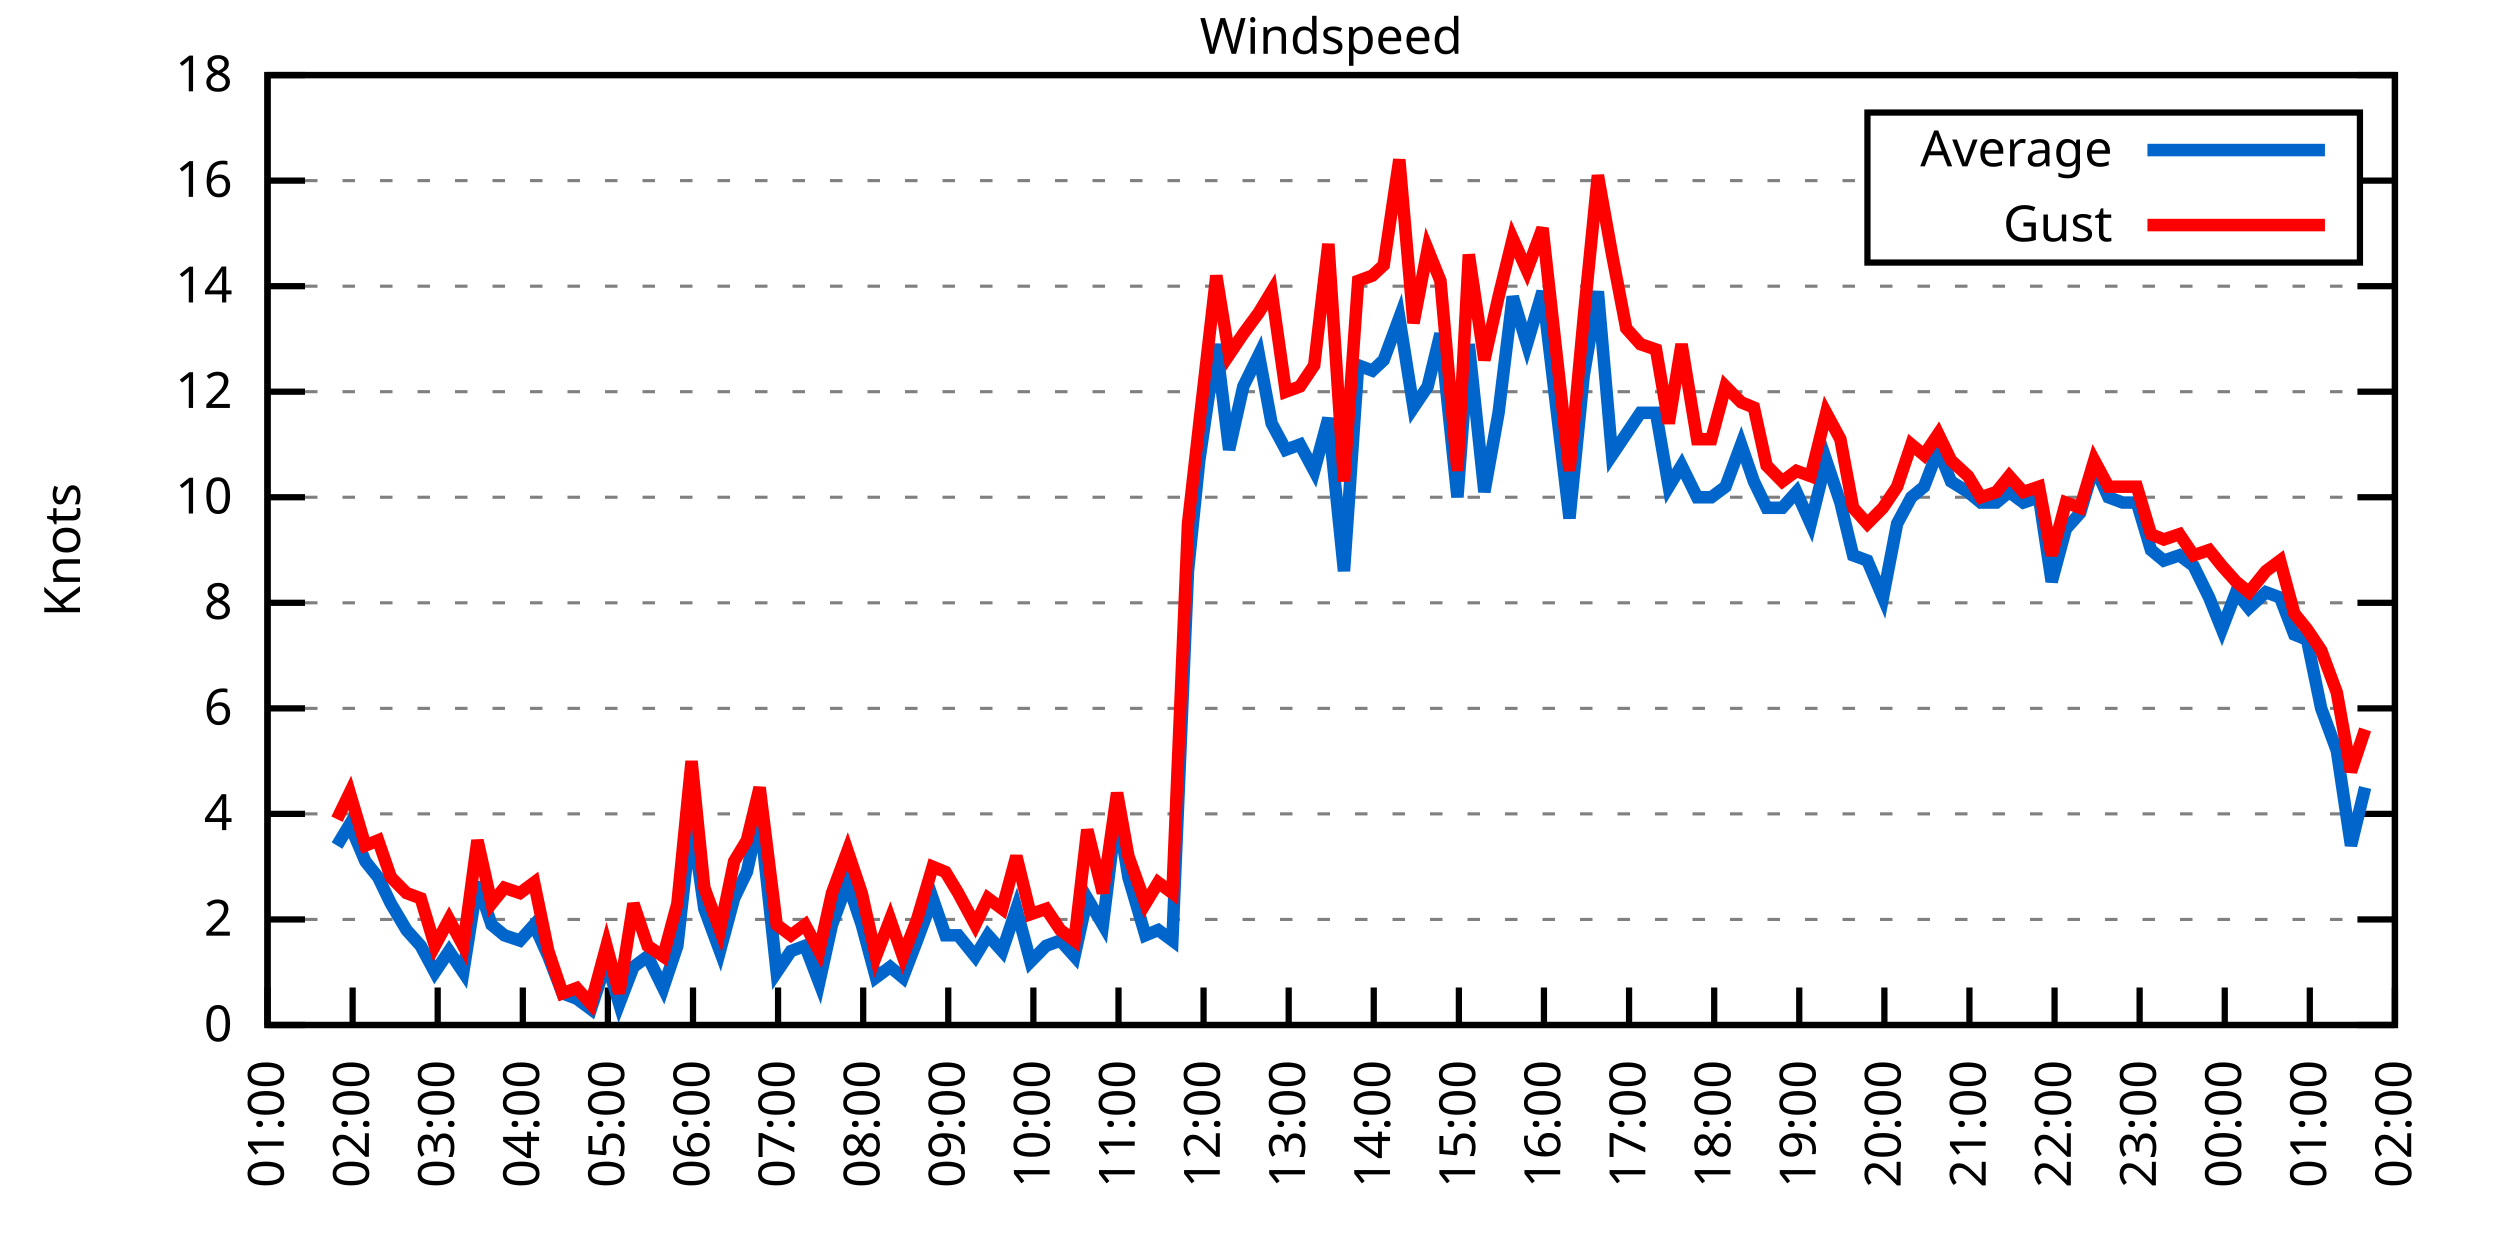
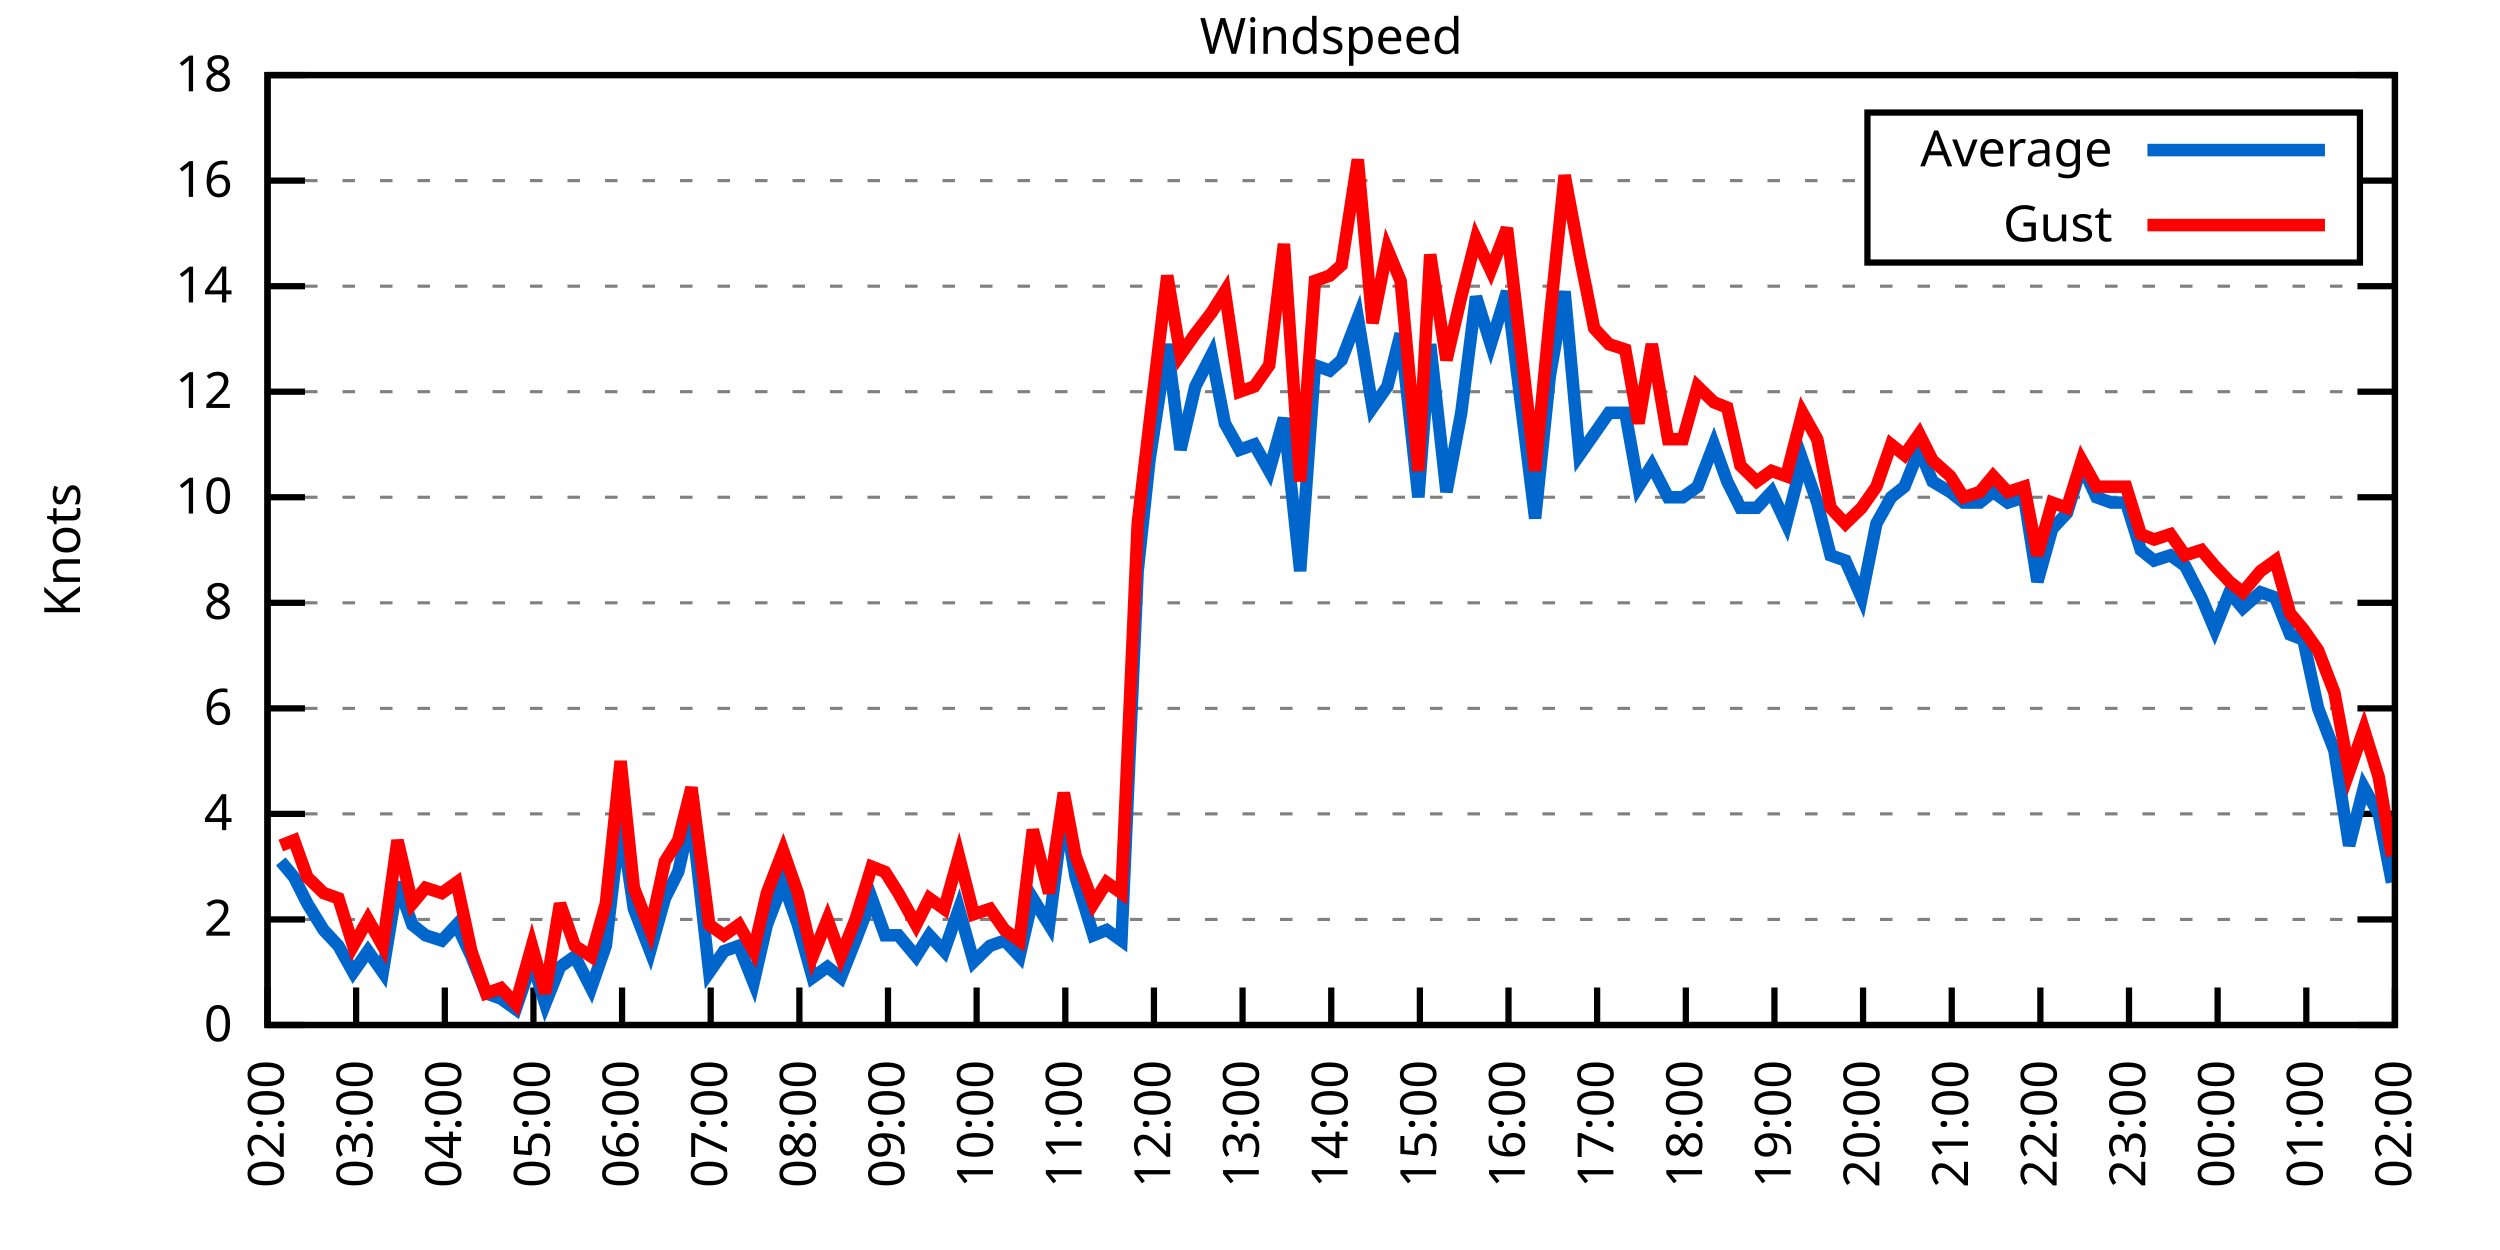
<svg xmlns="http://www.w3.org/2000/svg" xmlns:xlink="http://www.w3.org/1999/xlink" width="400" height="200" viewBox="0 0 400 200">
  <g id="gnuplot_canvas">
    <rect x="0" y="0" width="400" height="200" fill="none" />
    <defs>
      <circle id="gpDot" r="0.5" stroke-width="0.5" stroke="currentColor" />
      <path id="gpPt0" stroke-width="0.333" stroke="currentColor" d="M-1,0 h2 M0,-1 v2" />
      <path id="gpPt1" stroke-width="0.333" stroke="currentColor" d="M-1,-1 L1,1 M1,-1 L-1,1" />
      <path id="gpPt2" stroke-width="0.333" stroke="currentColor" d="M-1,0 L1,0 M0,-1 L0,1 M-1,-1 L1,1 M-1,1 L1,-1" />
      <rect id="gpPt3" stroke-width="0.333" stroke="currentColor" x="-1" y="-1" width="2" height="2" />
      <rect id="gpPt4" stroke-width="0.333" stroke="currentColor" fill="currentColor" x="-1" y="-1" width="2" height="2" />
      <circle id="gpPt5" stroke-width="0.333" stroke="currentColor" cx="0" cy="0" r="1" />
      <use xlink:href="#gpPt5" id="gpPt6" fill="currentColor" stroke="none" />
      <path id="gpPt7" stroke-width="0.333" stroke="currentColor" d="M0,-1.33 L-1.33,0.67 L1.33,0.67 z" />
      <use xlink:href="#gpPt7" id="gpPt8" fill="currentColor" stroke="none" />
      <use xlink:href="#gpPt7" id="gpPt9" stroke="currentColor" transform="rotate(180)" />
      <use xlink:href="#gpPt9" id="gpPt10" fill="currentColor" stroke="none" />
      <use xlink:href="#gpPt3" id="gpPt11" stroke="currentColor" transform="rotate(45)" />
      <use xlink:href="#gpPt11" id="gpPt12" fill="currentColor" stroke="none" />
      <path id="gpPt13" stroke-width="0.333" stroke="currentColor" d="M0,1.330 L1.265,0.411 L0.782,-1.067 L-0.782,-1.076 L-1.265,0.411 z" />
      <use xlink:href="#gpPt13" id="gpPt14" fill="currentColor" stroke="none" />
      <filter id="textbox" filterUnits="objectBoundingBox" x="0" y="0" height="1" width="1">
        <feFlood flood-color="white" flood-opacity="1" result="bgnd" />
        <feComposite in="SourceGraphic" in2="bgnd" operator="atop" />
      </filter>
      <filter id="greybox" filterUnits="objectBoundingBox" x="0" y="0" height="1" width="1">
        <feFlood flood-color="lightgrey" flood-opacity="1" result="grey" />
        <feComposite in="SourceGraphic" in2="grey" operator="atop" />
      </filter>
    </defs>
    <g fill="none" color="white" stroke="currentColor" stroke-width="1.00" stroke-linecap="butt" stroke-linejoin="miter">
</g>
    <g fill="none" color="black" stroke="currentColor" stroke-width="1.00" stroke-linecap="butt" stroke-linejoin="miter">
      <g stroke="none" shape-rendering="crispEdges">
        <polygon fill="rgb(255, 255, 255)" points="42.80,164.00 383.18,164.00 383.18,12.02 42.80,12.02 " />
      </g>
    </g>
    <g fill="none" color="black" stroke="currentColor" stroke-width="1.00" stroke-linecap="butt" stroke-linejoin="miter">
</g>
    <g fill="none" color="black" stroke="black" stroke-width="0.50" stroke-linecap="butt" stroke-linejoin="miter">
</g>
    <g fill="none" color="gray" stroke="currentColor" stroke-width="0.50" stroke-linecap="butt" stroke-linejoin="miter">
      <path stroke="gray" stroke-dasharray="2,4" class="gridline" d="M42.80,164.00 L383.19,164.00  " />
    </g>
    <g fill="none" color="gray" stroke="gray" stroke-width="1.00" stroke-linecap="butt" stroke-linejoin="miter">
</g>
    <g fill="none" color="black" stroke="currentColor" stroke-width="1.00" stroke-linecap="butt" stroke-linejoin="miter">
      <path stroke="black" d="M42.80,164.00 L48.80,164.00 M383.19,164.00 L377.19,164.00  " />
      <g transform="translate(37.20,166.60)" stroke="none" fill="black" font-family="Sans" font-size="8.00" text-anchor="end">
        <text>
          <tspan font-family="Sans"> 0</tspan>
        </text>
      </g>
    </g>
    <g fill="none" color="black" stroke="currentColor" stroke-width="1.00" stroke-linecap="butt" stroke-linejoin="miter">
</g>
    <g fill="none" color="black" stroke="black" stroke-width="0.50" stroke-linecap="butt" stroke-linejoin="miter">
</g>
    <g fill="none" color="gray" stroke="currentColor" stroke-width="0.50" stroke-linecap="butt" stroke-linejoin="miter">
      <path stroke="gray" stroke-dasharray="2,4" class="gridline" d="M42.80,147.11 L383.19,147.11  " />
    </g>
    <g fill="none" color="gray" stroke="gray" stroke-width="1.00" stroke-linecap="butt" stroke-linejoin="miter">
</g>
    <g fill="none" color="black" stroke="currentColor" stroke-width="1.00" stroke-linecap="butt" stroke-linejoin="miter">
      <path stroke="black" d="M42.80,147.11 L48.80,147.11 M383.19,147.11 L377.19,147.11  " />
      <g transform="translate(37.20,149.71)" stroke="none" fill="black" font-family="Sans" font-size="8.00" text-anchor="end">
        <text>
          <tspan font-family="Sans"> 2</tspan>
        </text>
      </g>
    </g>
    <g fill="none" color="black" stroke="currentColor" stroke-width="1.00" stroke-linecap="butt" stroke-linejoin="miter">
</g>
    <g fill="none" color="black" stroke="black" stroke-width="0.50" stroke-linecap="butt" stroke-linejoin="miter">
</g>
    <g fill="none" color="gray" stroke="currentColor" stroke-width="0.50" stroke-linecap="butt" stroke-linejoin="miter">
      <path stroke="gray" stroke-dasharray="2,4" class="gridline" d="M42.80,130.22 L383.19,130.22  " />
    </g>
    <g fill="none" color="gray" stroke="gray" stroke-width="1.00" stroke-linecap="butt" stroke-linejoin="miter">
</g>
    <g fill="none" color="black" stroke="currentColor" stroke-width="1.00" stroke-linecap="butt" stroke-linejoin="miter">
      <path stroke="black" d="M42.80,130.22 L48.80,130.22 M383.19,130.22 L377.19,130.22  " />
      <g transform="translate(37.20,132.82)" stroke="none" fill="black" font-family="Sans" font-size="8.00" text-anchor="end">
        <text>
          <tspan font-family="Sans"> 4</tspan>
        </text>
      </g>
    </g>
    <g fill="none" color="black" stroke="currentColor" stroke-width="1.00" stroke-linecap="butt" stroke-linejoin="miter">
</g>
    <g fill="none" color="black" stroke="black" stroke-width="0.50" stroke-linecap="butt" stroke-linejoin="miter">
</g>
    <g fill="none" color="gray" stroke="currentColor" stroke-width="0.50" stroke-linecap="butt" stroke-linejoin="miter">
      <path stroke="gray" stroke-dasharray="2,4" class="gridline" d="M42.80,113.34 L383.19,113.34  " />
    </g>
    <g fill="none" color="gray" stroke="gray" stroke-width="1.00" stroke-linecap="butt" stroke-linejoin="miter">
</g>
    <g fill="none" color="black" stroke="currentColor" stroke-width="1.00" stroke-linecap="butt" stroke-linejoin="miter">
      <path stroke="black" d="M42.80,113.34 L48.80,113.34 M383.19,113.34 L377.19,113.34  " />
      <g transform="translate(37.20,115.94)" stroke="none" fill="black" font-family="Sans" font-size="8.00" text-anchor="end">
        <text>
          <tspan font-family="Sans"> 6</tspan>
        </text>
      </g>
    </g>
    <g fill="none" color="black" stroke="currentColor" stroke-width="1.00" stroke-linecap="butt" stroke-linejoin="miter">
</g>
    <g fill="none" color="black" stroke="black" stroke-width="0.50" stroke-linecap="butt" stroke-linejoin="miter">
</g>
    <g fill="none" color="gray" stroke="currentColor" stroke-width="0.50" stroke-linecap="butt" stroke-linejoin="miter">
      <path stroke="gray" stroke-dasharray="2,4" class="gridline" d="M42.80,96.45 L383.19,96.45  " />
    </g>
    <g fill="none" color="gray" stroke="gray" stroke-width="1.00" stroke-linecap="butt" stroke-linejoin="miter">
</g>
    <g fill="none" color="black" stroke="currentColor" stroke-width="1.00" stroke-linecap="butt" stroke-linejoin="miter">
      <path stroke="black" d="M42.80,96.45 L48.80,96.45 M383.19,96.45 L377.19,96.45  " />
      <g transform="translate(37.20,99.05)" stroke="none" fill="black" font-family="Sans" font-size="8.00" text-anchor="end">
        <text>
          <tspan font-family="Sans"> 8</tspan>
        </text>
      </g>
    </g>
    <g fill="none" color="black" stroke="currentColor" stroke-width="1.00" stroke-linecap="butt" stroke-linejoin="miter">
</g>
    <g fill="none" color="black" stroke="black" stroke-width="0.50" stroke-linecap="butt" stroke-linejoin="miter">
</g>
    <g fill="none" color="gray" stroke="currentColor" stroke-width="0.50" stroke-linecap="butt" stroke-linejoin="miter">
      <path stroke="gray" stroke-dasharray="2,4" class="gridline" d="M42.80,79.56 L383.19,79.56  " />
    </g>
    <g fill="none" color="gray" stroke="gray" stroke-width="1.00" stroke-linecap="butt" stroke-linejoin="miter">
</g>
    <g fill="none" color="black" stroke="currentColor" stroke-width="1.00" stroke-linecap="butt" stroke-linejoin="miter">
      <path stroke="black" d="M42.80,79.56 L48.80,79.56 M383.19,79.56 L377.19,79.56  " />
      <g transform="translate(37.20,82.16)" stroke="none" fill="black" font-family="Sans" font-size="8.00" text-anchor="end">
        <text>
          <tspan font-family="Sans"> 10</tspan>
        </text>
      </g>
    </g>
    <g fill="none" color="black" stroke="currentColor" stroke-width="1.00" stroke-linecap="butt" stroke-linejoin="miter">
</g>
    <g fill="none" color="black" stroke="black" stroke-width="0.50" stroke-linecap="butt" stroke-linejoin="miter">
</g>
    <g fill="none" color="gray" stroke="currentColor" stroke-width="0.50" stroke-linecap="butt" stroke-linejoin="miter">
      <path stroke="gray" stroke-dasharray="2,4" class="gridline" d="M42.80,62.67 L383.19,62.67  " />
    </g>
    <g fill="none" color="gray" stroke="gray" stroke-width="1.00" stroke-linecap="butt" stroke-linejoin="miter">
</g>
    <g fill="none" color="black" stroke="currentColor" stroke-width="1.00" stroke-linecap="butt" stroke-linejoin="miter">
      <path stroke="black" d="M42.80,62.67 L48.80,62.67 M383.19,62.67 L377.19,62.67  " />
      <g transform="translate(37.20,65.27)" stroke="none" fill="black" font-family="Sans" font-size="8.00" text-anchor="end">
        <text>
          <tspan font-family="Sans"> 12</tspan>
        </text>
      </g>
    </g>
    <g fill="none" color="black" stroke="currentColor" stroke-width="1.00" stroke-linecap="butt" stroke-linejoin="miter">
</g>
    <g fill="none" color="black" stroke="black" stroke-width="0.50" stroke-linecap="butt" stroke-linejoin="miter">
</g>
    <g fill="none" color="gray" stroke="currentColor" stroke-width="0.50" stroke-linecap="butt" stroke-linejoin="miter">
      <path stroke="gray" stroke-dasharray="2,4" class="gridline" d="M42.80,45.79 L383.19,45.79  " />
    </g>
    <g fill="none" color="gray" stroke="gray" stroke-width="1.00" stroke-linecap="butt" stroke-linejoin="miter">
</g>
    <g fill="none" color="black" stroke="currentColor" stroke-width="1.00" stroke-linecap="butt" stroke-linejoin="miter">
      <path stroke="black" d="M42.80,45.79 L48.80,45.79 M383.19,45.79 L377.19,45.79  " />
      <g transform="translate(37.20,48.39)" stroke="none" fill="black" font-family="Sans" font-size="8.00" text-anchor="end">
        <text>
          <tspan font-family="Sans"> 14</tspan>
        </text>
      </g>
    </g>
    <g fill="none" color="black" stroke="currentColor" stroke-width="1.00" stroke-linecap="butt" stroke-linejoin="miter">
</g>
    <g fill="none" color="black" stroke="black" stroke-width="0.50" stroke-linecap="butt" stroke-linejoin="miter">
</g>
    <g fill="none" color="gray" stroke="currentColor" stroke-width="0.50" stroke-linecap="butt" stroke-linejoin="miter">
      <path stroke="gray" stroke-dasharray="2,4" class="gridline" d="M42.80,28.90 L298.79,28.90 M377.59,28.90 L383.19,28.90  " />
    </g>
    <g fill="none" color="gray" stroke="gray" stroke-width="1.00" stroke-linecap="butt" stroke-linejoin="miter">
</g>
    <g fill="none" color="black" stroke="currentColor" stroke-width="1.00" stroke-linecap="butt" stroke-linejoin="miter">
      <path stroke="black" d="M42.80,28.90 L48.80,28.90 M383.19,28.90 L377.19,28.90  " />
      <g transform="translate(37.20,31.50)" stroke="none" fill="black" font-family="Sans" font-size="8.00" text-anchor="end">
        <text>
          <tspan font-family="Sans"> 16</tspan>
        </text>
      </g>
    </g>
    <g fill="none" color="black" stroke="currentColor" stroke-width="1.00" stroke-linecap="butt" stroke-linejoin="miter">
</g>
    <g fill="none" color="black" stroke="black" stroke-width="0.50" stroke-linecap="butt" stroke-linejoin="miter">
</g>
    <g fill="none" color="gray" stroke="currentColor" stroke-width="0.50" stroke-linecap="butt" stroke-linejoin="miter">
      <path stroke="gray" stroke-dasharray="2,4" class="gridline" d="M42.80,12.01 L383.19,12.01  " />
    </g>
    <g fill="none" color="gray" stroke="gray" stroke-width="1.00" stroke-linecap="butt" stroke-linejoin="miter">
</g>
    <g fill="none" color="black" stroke="currentColor" stroke-width="1.00" stroke-linecap="butt" stroke-linejoin="miter">
      <path stroke="black" d="M42.80,12.01 L48.80,12.01 M383.19,12.01 L377.19,12.01  " />
      <g transform="translate(37.20,14.61)" stroke="none" fill="black" font-family="Sans" font-size="8.00" text-anchor="end">
        <text>
          <tspan font-family="Sans"> 18</tspan>
        </text>
      </g>
    </g>
    <g fill="none" color="black" stroke="currentColor" stroke-width="1.00" stroke-linecap="butt" stroke-linejoin="miter">
      <path stroke="black" d="M42.80,164.00 L42.80,158.00  " />
      <g transform="translate(45.40,169.60) rotate(270.00)" stroke="none" fill="black" font-family="Sans" font-size="8.00" text-anchor="end">
        <text>
-           <tspan font-family="Sans">01:00</tspan>
-         </text>
-       </g>
-     </g>
-     <g fill="none" color="black" stroke="currentColor" stroke-width="1.00" stroke-linecap="butt" stroke-linejoin="miter">
-       <path stroke="black" d="M56.42,164.00 L56.42,158.00  " />
-       <g transform="translate(59.02,169.60) rotate(270.00)" stroke="none" fill="black" font-family="Sans" font-size="8.00" text-anchor="end">
-         <text>
          <tspan font-family="Sans">02:00</tspan>
        </text>
      </g>
    </g>
    <g fill="none" color="black" stroke="currentColor" stroke-width="1.00" stroke-linecap="butt" stroke-linejoin="miter">
-       <path stroke="black" d="M70.03,164.00 L70.03,158.00  " />
-       <g transform="translate(72.63,169.60) rotate(270.00)" stroke="none" fill="black" font-family="Sans" font-size="8.00" text-anchor="end">
+       <path stroke="black" d="M56.98,164.00 L56.98,158.00  " />
+       <g transform="translate(59.58,169.60) rotate(270.00)" stroke="none" fill="black" font-family="Sans" font-size="8.00" text-anchor="end">
        <text>
          <tspan font-family="Sans">03:00</tspan>
        </text>
      </g>
    </g>
    <g fill="none" color="black" stroke="currentColor" stroke-width="1.00" stroke-linecap="butt" stroke-linejoin="miter">
-       <path stroke="black" d="M83.65,164.00 L83.65,158.00  " />
-       <g transform="translate(86.25,169.60) rotate(270.00)" stroke="none" fill="black" font-family="Sans" font-size="8.00" text-anchor="end">
+       <path stroke="black" d="M71.17,164.00 L71.17,158.00  " />
+       <g transform="translate(73.77,169.60) rotate(270.00)" stroke="none" fill="black" font-family="Sans" font-size="8.00" text-anchor="end">
        <text>
          <tspan font-family="Sans">04:00</tspan>
        </text>
      </g>
    </g>
    <g fill="none" color="black" stroke="currentColor" stroke-width="1.00" stroke-linecap="butt" stroke-linejoin="miter">
-       <path stroke="black" d="M97.26,164.00 L97.26,158.00  " />
-       <g transform="translate(99.86,169.60) rotate(270.00)" stroke="none" fill="black" font-family="Sans" font-size="8.00" text-anchor="end">
+       <path stroke="black" d="M85.35,164.00 L85.35,158.00  " />
+       <g transform="translate(87.95,169.60) rotate(270.00)" stroke="none" fill="black" font-family="Sans" font-size="8.00" text-anchor="end">
        <text>
          <tspan font-family="Sans">05:00</tspan>
        </text>
      </g>
    </g>
    <g fill="none" color="black" stroke="currentColor" stroke-width="1.00" stroke-linecap="butt" stroke-linejoin="miter">
-       <path stroke="black" d="M110.88,164.00 L110.88,158.00  " />
-       <g transform="translate(113.48,169.60) rotate(270.00)" stroke="none" fill="black" font-family="Sans" font-size="8.00" text-anchor="end">
+       <path stroke="black" d="M99.53,164.00 L99.53,158.00  " />
+       <g transform="translate(102.13,169.60) rotate(270.00)" stroke="none" fill="black" font-family="Sans" font-size="8.00" text-anchor="end">
        <text>
          <tspan font-family="Sans">06:00</tspan>
        </text>
      </g>
    </g>
    <g fill="none" color="black" stroke="currentColor" stroke-width="1.00" stroke-linecap="butt" stroke-linejoin="miter">
-       <path stroke="black" d="M124.49,164.00 L124.49,158.00  " />
-       <g transform="translate(127.09,169.60) rotate(270.00)" stroke="none" fill="black" font-family="Sans" font-size="8.00" text-anchor="end">
+       <path stroke="black" d="M113.71,164.00 L113.71,158.00  " />
+       <g transform="translate(116.31,169.60) rotate(270.00)" stroke="none" fill="black" font-family="Sans" font-size="8.00" text-anchor="end">
        <text>
          <tspan font-family="Sans">07:00</tspan>
        </text>
      </g>
    </g>
    <g fill="none" color="black" stroke="currentColor" stroke-width="1.00" stroke-linecap="butt" stroke-linejoin="miter">
-       <path stroke="black" d="M138.11,164.00 L138.11,158.00  " />
-       <g transform="translate(140.71,169.60) rotate(270.00)" stroke="none" fill="black" font-family="Sans" font-size="8.00" text-anchor="end">
+       <path stroke="black" d="M127.90,164.00 L127.90,158.00  " />
+       <g transform="translate(130.50,169.60) rotate(270.00)" stroke="none" fill="black" font-family="Sans" font-size="8.00" text-anchor="end">
        <text>
          <tspan font-family="Sans">08:00</tspan>
        </text>
      </g>
    </g>
    <g fill="none" color="black" stroke="currentColor" stroke-width="1.00" stroke-linecap="butt" stroke-linejoin="miter">
-       <path stroke="black" d="M151.72,164.00 L151.72,158.00  " />
-       <g transform="translate(154.32,169.60) rotate(270.00)" stroke="none" fill="black" font-family="Sans" font-size="8.00" text-anchor="end">
+       <path stroke="black" d="M142.08,164.00 L142.08,158.00  " />
+       <g transform="translate(144.68,169.60) rotate(270.00)" stroke="none" fill="black" font-family="Sans" font-size="8.00" text-anchor="end">
        <text>
          <tspan font-family="Sans">09:00</tspan>
        </text>
      </g>
    </g>
    <g fill="none" color="black" stroke="currentColor" stroke-width="1.00" stroke-linecap="butt" stroke-linejoin="miter">
-       <path stroke="black" d="M165.34,164.00 L165.34,158.00  " />
-       <g transform="translate(167.94,169.60) rotate(270.00)" stroke="none" fill="black" font-family="Sans" font-size="8.00" text-anchor="end">
+       <path stroke="black" d="M156.26,164.00 L156.26,158.00  " />
+       <g transform="translate(158.86,169.60) rotate(270.00)" stroke="none" fill="black" font-family="Sans" font-size="8.00" text-anchor="end">
        <text>
          <tspan font-family="Sans">10:00</tspan>
        </text>
      </g>
    </g>
    <g fill="none" color="black" stroke="currentColor" stroke-width="1.00" stroke-linecap="butt" stroke-linejoin="miter">
-       <path stroke="black" d="M178.96,164.00 L178.96,158.00  " />
-       <g transform="translate(181.56,169.60) rotate(270.00)" stroke="none" fill="black" font-family="Sans" font-size="8.00" text-anchor="end">
+       <path stroke="black" d="M170.45,164.00 L170.45,158.00  " />
+       <g transform="translate(173.05,169.60) rotate(270.00)" stroke="none" fill="black" font-family="Sans" font-size="8.00" text-anchor="end">
        <text>
          <tspan font-family="Sans">11:00</tspan>
        </text>
      </g>
    </g>
    <g fill="none" color="black" stroke="currentColor" stroke-width="1.00" stroke-linecap="butt" stroke-linejoin="miter">
-       <path stroke="black" d="M192.57,164.00 L192.57,158.00  " />
-       <g transform="translate(195.17,169.60) rotate(270.00)" stroke="none" fill="black" font-family="Sans" font-size="8.00" text-anchor="end">
+       <path stroke="black" d="M184.63,164.00 L184.63,158.00  " />
+       <g transform="translate(187.23,169.60) rotate(270.00)" stroke="none" fill="black" font-family="Sans" font-size="8.00" text-anchor="end">
        <text>
          <tspan font-family="Sans">12:00</tspan>
        </text>
      </g>
    </g>
    <g fill="none" color="black" stroke="currentColor" stroke-width="1.00" stroke-linecap="butt" stroke-linejoin="miter">
-       <path stroke="black" d="M206.19,164.00 L206.19,158.00  " />
-       <g transform="translate(208.79,169.60) rotate(270.00)" stroke="none" fill="black" font-family="Sans" font-size="8.00" text-anchor="end">
+       <path stroke="black" d="M198.81,164.00 L198.81,158.00  " />
+       <g transform="translate(201.41,169.60) rotate(270.00)" stroke="none" fill="black" font-family="Sans" font-size="8.00" text-anchor="end">
        <text>
          <tspan font-family="Sans">13:00</tspan>
        </text>
      </g>
    </g>
    <g fill="none" color="black" stroke="currentColor" stroke-width="1.00" stroke-linecap="butt" stroke-linejoin="miter">
-       <path stroke="black" d="M219.80,164.00 L219.80,158.00  " />
-       <g transform="translate(222.40,169.60) rotate(270.00)" stroke="none" fill="black" font-family="Sans" font-size="8.00" text-anchor="end">
+       <path stroke="black" d="M213.00,164.00 L213.00,158.00  " />
+       <g transform="translate(215.60,169.60) rotate(270.00)" stroke="none" fill="black" font-family="Sans" font-size="8.00" text-anchor="end">
        <text>
          <tspan font-family="Sans">14:00</tspan>
        </text>
      </g>
    </g>
    <g fill="none" color="black" stroke="currentColor" stroke-width="1.00" stroke-linecap="butt" stroke-linejoin="miter">
-       <path stroke="black" d="M233.42,164.00 L233.42,158.00  " />
-       <g transform="translate(236.02,169.60) rotate(270.00)" stroke="none" fill="black" font-family="Sans" font-size="8.00" text-anchor="end">
+       <path stroke="black" d="M227.18,164.00 L227.18,158.00  " />
+       <g transform="translate(229.78,169.60) rotate(270.00)" stroke="none" fill="black" font-family="Sans" font-size="8.00" text-anchor="end">
        <text>
          <tspan font-family="Sans">15:00</tspan>
        </text>
      </g>
    </g>
    <g fill="none" color="black" stroke="currentColor" stroke-width="1.00" stroke-linecap="butt" stroke-linejoin="miter">
-       <path stroke="black" d="M247.03,164.00 L247.03,158.00  " />
-       <g transform="translate(249.63,169.60) rotate(270.00)" stroke="none" fill="black" font-family="Sans" font-size="8.00" text-anchor="end">
+       <path stroke="black" d="M241.36,164.00 L241.36,158.00  " />
+       <g transform="translate(243.96,169.60) rotate(270.00)" stroke="none" fill="black" font-family="Sans" font-size="8.00" text-anchor="end">
        <text>
          <tspan font-family="Sans">16:00</tspan>
        </text>
      </g>
    </g>
    <g fill="none" color="black" stroke="currentColor" stroke-width="1.00" stroke-linecap="butt" stroke-linejoin="miter">
-       <path stroke="black" d="M260.65,164.00 L260.65,158.00  " />
-       <g transform="translate(263.25,169.60) rotate(270.00)" stroke="none" fill="black" font-family="Sans" font-size="8.00" text-anchor="end">
+       <path stroke="black" d="M255.54,164.00 L255.54,158.00  " />
+       <g transform="translate(258.14,169.60) rotate(270.00)" stroke="none" fill="black" font-family="Sans" font-size="8.00" text-anchor="end">
        <text>
          <tspan font-family="Sans">17:00</tspan>
        </text>
      </g>
    </g>
    <g fill="none" color="black" stroke="currentColor" stroke-width="1.00" stroke-linecap="butt" stroke-linejoin="miter">
-       <path stroke="black" d="M274.27,164.00 L274.27,158.00  " />
-       <g transform="translate(276.87,169.60) rotate(270.00)" stroke="none" fill="black" font-family="Sans" font-size="8.00" text-anchor="end">
+       <path stroke="black" d="M269.73,164.00 L269.73,158.00  " />
+       <g transform="translate(272.33,169.60) rotate(270.00)" stroke="none" fill="black" font-family="Sans" font-size="8.00" text-anchor="end">
        <text>
          <tspan font-family="Sans">18:00</tspan>
        </text>
      </g>
    </g>
    <g fill="none" color="black" stroke="currentColor" stroke-width="1.00" stroke-linecap="butt" stroke-linejoin="miter">
-       <path stroke="black" d="M287.88,164.00 L287.88,158.00  " />
-       <g transform="translate(290.48,169.60) rotate(270.00)" stroke="none" fill="black" font-family="Sans" font-size="8.00" text-anchor="end">
+       <path stroke="black" d="M283.91,164.00 L283.91,158.00  " />
+       <g transform="translate(286.51,169.60) rotate(270.00)" stroke="none" fill="black" font-family="Sans" font-size="8.00" text-anchor="end">
        <text>
          <tspan font-family="Sans">19:00</tspan>
        </text>
      </g>
    </g>
    <g fill="none" color="black" stroke="currentColor" stroke-width="1.00" stroke-linecap="butt" stroke-linejoin="miter">
-       <path stroke="black" d="M301.50,164.00 L301.50,158.00  " />
-       <g transform="translate(304.10,169.60) rotate(270.00)" stroke="none" fill="black" font-family="Sans" font-size="8.00" text-anchor="end">
+       <path stroke="black" d="M298.09,164.00 L298.09,158.00  " />
+       <g transform="translate(300.69,169.60) rotate(270.00)" stroke="none" fill="black" font-family="Sans" font-size="8.00" text-anchor="end">
        <text>
          <tspan font-family="Sans">20:00</tspan>
        </text>
      </g>
    </g>
    <g fill="none" color="black" stroke="currentColor" stroke-width="1.00" stroke-linecap="butt" stroke-linejoin="miter">
-       <path stroke="black" d="M315.11,164.00 L315.11,158.00  " />
-       <g transform="translate(317.71,169.60) rotate(270.00)" stroke="none" fill="black" font-family="Sans" font-size="8.00" text-anchor="end">
+       <path stroke="black" d="M312.28,164.00 L312.28,158.00  " />
+       <g transform="translate(314.88,169.60) rotate(270.00)" stroke="none" fill="black" font-family="Sans" font-size="8.00" text-anchor="end">
        <text>
          <tspan font-family="Sans">21:00</tspan>
        </text>
      </g>
    </g>
    <g fill="none" color="black" stroke="currentColor" stroke-width="1.00" stroke-linecap="butt" stroke-linejoin="miter">
-       <path stroke="black" d="M328.73,164.00 L328.73,158.00  " />
-       <g transform="translate(331.33,169.60) rotate(270.00)" stroke="none" fill="black" font-family="Sans" font-size="8.00" text-anchor="end">
+       <path stroke="black" d="M326.46,164.00 L326.46,158.00  " />
+       <g transform="translate(329.06,169.60) rotate(270.00)" stroke="none" fill="black" font-family="Sans" font-size="8.00" text-anchor="end">
        <text>
          <tspan font-family="Sans">22:00</tspan>
        </text>
      </g>
    </g>
    <g fill="none" color="black" stroke="currentColor" stroke-width="1.00" stroke-linecap="butt" stroke-linejoin="miter">
-       <path stroke="black" d="M342.34,164.00 L342.34,158.00  " />
-       <g transform="translate(344.94,169.60) rotate(270.00)" stroke="none" fill="black" font-family="Sans" font-size="8.00" text-anchor="end">
+       <path stroke="black" d="M340.64,164.00 L340.64,158.00  " />
+       <g transform="translate(343.24,169.60) rotate(270.00)" stroke="none" fill="black" font-family="Sans" font-size="8.00" text-anchor="end">
        <text>
          <tspan font-family="Sans">23:00</tspan>
        </text>
      </g>
    </g>
    <g fill="none" color="black" stroke="currentColor" stroke-width="1.00" stroke-linecap="butt" stroke-linejoin="miter">
-       <path stroke="black" d="M355.96,164.00 L355.96,158.00  " />
-       <g transform="translate(358.56,169.60) rotate(270.00)" stroke="none" fill="black" font-family="Sans" font-size="8.00" text-anchor="end">
+       <path stroke="black" d="M354.82,164.00 L354.82,158.00  " />
+       <g transform="translate(357.42,169.60) rotate(270.00)" stroke="none" fill="black" font-family="Sans" font-size="8.00" text-anchor="end">
        <text>
          <tspan font-family="Sans">00:00</tspan>
        </text>
      </g>
    </g>
    <g fill="none" color="black" stroke="currentColor" stroke-width="1.00" stroke-linecap="butt" stroke-linejoin="miter">
-       <path stroke="black" d="M369.57,164.00 L369.57,158.00  " />
-       <g transform="translate(372.17,169.60) rotate(270.00)" stroke="none" fill="black" font-family="Sans" font-size="8.00" text-anchor="end">
+       <path stroke="black" d="M369.01,164.00 L369.01,158.00  " />
+       <g transform="translate(371.61,169.60) rotate(270.00)" stroke="none" fill="black" font-family="Sans" font-size="8.00" text-anchor="end">
        <text>
          <tspan font-family="Sans">01:00</tspan>
        </text>
      </g>
    </g>
    <g fill="none" color="black" stroke="currentColor" stroke-width="1.00" stroke-linecap="butt" stroke-linejoin="miter">
      <path stroke="black" d="M383.19,164.00 L383.19,158.00  " />
      <g transform="translate(385.79,169.60) rotate(270.00)" stroke="none" fill="black" font-family="Sans" font-size="8.00" text-anchor="end">
        <text>
          <tspan font-family="Sans">02:00</tspan>
        </text>
      </g>
    </g>
    <g fill="none" color="black" stroke="currentColor" stroke-width="1.00" stroke-linecap="butt" stroke-linejoin="miter">
</g>
    <g fill="none" color="black" stroke="currentColor" stroke-width="1.00" stroke-linecap="butt" stroke-linejoin="miter">
      <path stroke="black" d="M42.80,12.01 L42.80,164.00 L383.19,164.00 L383.19,12.01 L42.80,12.01 Z  " />
    </g>
    <g fill="none" color="black" stroke="currentColor" stroke-width="1.00" stroke-linecap="butt" stroke-linejoin="miter">
</g>
    <g fill="none" color="black" stroke="currentColor" stroke-width="1.00" stroke-linecap="butt" stroke-linejoin="miter">
      <path stroke="black" d="M298.79,42.01 L298.79,18.01 L377.59,18.01 L377.59,42.01 L298.79,42.01 Z  " />
    </g>
    <g id="Windspeed_plot_1">
      <g fill="none" color="white" stroke="black" stroke-width="2.00" stroke-linecap="butt" stroke-linejoin="miter">
</g>
      <g fill="none" color="black" stroke="currentColor" stroke-width="2.00" stroke-linecap="butt" stroke-linejoin="miter">
        <g transform="translate(337.99,26.61)" stroke="none" fill="black" font-family="Sans" font-size="8.00" text-anchor="end">
          <text>
            <tspan font-family="Sans">Average</tspan>
          </text>
        </g>
      </g>
      <g fill="none" color="black" stroke="currentColor" stroke-width="2.00" stroke-linecap="butt" stroke-linejoin="miter">
-         <path stroke="rgb(  0, 102, 204)" d="M343.59,24.01 L371.99,24.01 M53.92,135.29 L55.96,131.91 L58.46,137.82 L60.50,140.36 L62.54,144.58 L65.04,148.80   L67.31,151.33 L69.58,155.56 L71.85,152.18 L74.12,155.56 L76.39,141.20 L78.65,147.96 L80.70,149.65 L83.19,150.49   L85.46,147.96 L87.73,153.02 L90.00,158.93 L92.27,159.78 L94.54,161.47 L97.04,153.87 L99.08,160.62 L101.35,154.71   L103.62,153.02 L106.11,158.09 L108.38,151.33 L110.65,131.07 L112.69,145.42 L115.19,152.18 L117.46,143.73 L119.50,139.51   L121.54,130.22 L124.27,155.56 L126.54,152.18 L128.81,151.33 L131.07,157.24 L133.12,147.96 L135.61,141.20 L137.88,147.96   L140.15,156.40 L142.42,154.71 L144.46,156.40 L146.73,150.49 L149.23,143.73 L151.27,149.65 L153.31,149.65 L156.04,153.02   L158.08,149.65 L160.35,152.18 L162.62,145.42 L164.89,153.87 L167.38,151.33 L169.65,150.49 L171.92,153.02 L173.96,143.73   L176.46,147.96 L178.73,129.38 L180.54,140.36 L183.27,149.65 L185.31,148.80 L187.58,150.49 L190.08,91.38 L191.89,73.65   L194.61,55.07 L196.66,71.96 L198.93,61.83 L201.42,56.76 L203.46,67.74 L205.73,71.96 L208.00,71.12 L210.27,75.34   L212.54,66.90 L215.04,91.38 L217.31,58.45 L219.58,59.30 L221.39,57.61 L223.89,50.85 L226.16,65.21 L228.43,61.83   L230.47,53.39 L233.19,79.56 L235.01,55.07 L237.50,78.72 L239.77,66.05 L242.04,47.47 L244.31,55.07 L246.81,46.63   L251.12,82.94 L253.39,60.14 L255.66,46.63 L257.93,72.81 L260.20,69.43 L262.47,66.05 L264.96,66.05 L267.00,77.87   L269.05,74.49 L271.54,79.56 L273.81,79.56 L276.08,77.87 L278.58,71.12 L280.62,77.03 L282.66,81.25 L285.16,81.25   L287.43,78.72 L289.70,83.78 L292.19,73.65 L294.46,80.41 L296.50,88.85 L298.77,89.69 L301.27,95.60 L303.54,83.78   L305.81,79.56 L307.85,77.87 L310.12,71.96 L312.16,77.03 L314.89,78.72 L316.93,80.41 L319.42,80.41 L321.47,78.72   L323.74,80.41 L326.23,79.56 L328.27,93.07 L330.54,84.63 L332.81,82.09 L335.08,74.49 L337.35,79.56 L339.62,80.41   L341.89,80.41 L344.16,88.00 L346.20,89.69 L348.70,88.85 L350.97,90.54 L353.46,95.60 L355.50,100.67 L357.77,94.76   L359.82,97.29 L362.54,94.76 L364.81,95.60 L367.08,101.52 L369.12,102.36 L371.39,113.34 L373.89,120.09 L376.16,135.29   L378.42,126.00  " />
+         <path stroke="rgb(  0, 102, 204)" d="M343.59,24.01 L371.99,24.01 M44.93,137.82 L47.05,140.36 L49.18,144.58 L51.78,148.80 L54.15,151.33 L56.51,155.56   L58.87,152.18 L61.24,155.56 L63.60,141.20 L65.97,147.96 L68.09,149.65 L70.69,150.49 L73.06,147.96 L75.42,153.02   L77.78,158.93 L80.15,159.78 L82.51,161.47 L85.11,153.87 L87.24,160.62 L89.60,154.71 L91.97,153.02 L94.57,158.09   L96.93,151.33 L99.30,131.07 L101.42,145.42 L104.02,152.18 L106.39,143.73 L108.51,139.51 L110.64,130.22 L113.48,155.56   L115.84,152.18 L118.21,151.33 L120.57,157.24 L122.70,147.96 L125.30,141.20 L127.66,147.96 L130.02,156.40 L132.39,154.71   L134.52,156.40 L136.88,150.49 L139.48,143.73 L141.61,149.65 L143.74,149.65 L146.57,153.02 L148.70,149.65 L151.06,152.18   L153.43,145.42 L155.79,153.87 L158.39,151.33 L160.75,150.49 L163.12,153.02 L165.25,143.73 L167.85,147.96 L170.21,129.38   L172.10,140.36 L174.94,149.65 L177.06,148.80 L179.43,150.49 L182.03,91.38 L183.92,73.65 L186.76,55.07 L188.88,71.96   L191.25,61.83 L193.85,56.76 L195.98,67.74 L198.34,71.96 L200.70,71.12 L203.07,75.34 L205.43,66.90 L208.03,91.38   L210.39,58.45 L212.76,59.30 L214.65,57.61 L217.25,50.85 L219.61,65.21 L221.98,61.83 L224.10,53.39 L226.94,79.56   L228.83,55.07 L231.43,78.72 L233.80,66.05 L236.16,47.47 L238.52,55.07 L241.12,46.63 L245.62,82.94 L247.98,60.14   L250.34,46.63 L252.71,72.81 L255.07,69.43 L257.43,66.05 L260.04,66.05 L262.16,77.87 L264.29,74.49 L266.89,79.56   L269.25,79.56 L271.62,77.87 L274.22,71.12 L276.35,77.03 L278.47,81.25 L281.07,81.25 L283.44,78.72 L285.80,83.78   L288.40,73.65 L290.76,80.41 L292.89,88.85 L295.26,89.69 L297.86,95.60 L300.22,83.78 L302.58,79.56 L304.71,77.87   L307.08,71.96 L309.20,77.03 L312.04,78.72 L314.17,80.41 L316.77,80.41 L318.89,78.72 L321.26,80.41 L323.86,79.56   L325.99,93.07 L328.35,84.63 L330.71,82.09 L333.08,74.49 L335.44,79.56 L337.80,80.41 L340.17,80.41 L342.53,88.00   L344.66,89.69 L347.26,88.85 L349.62,90.54 L352.22,95.60 L354.35,100.67 L356.72,94.76 L358.84,97.29 L361.68,94.76   L364.04,95.60 L366.41,101.52 L368.53,102.36 L370.90,113.34 L373.50,120.09 L375.86,135.29 L378.23,126.00 L380.59,130.22   L382.72,141.20  " />
      </g>
    </g>
    <g id="Windspeed_plot_2">
      <g fill="none" color="black" stroke="currentColor" stroke-width="2.00" stroke-linecap="butt" stroke-linejoin="miter">
        <g transform="translate(337.99,38.61)" stroke="none" fill="black" font-family="Sans" font-size="8.00" text-anchor="end">
          <text>
            <tspan font-family="Sans">Gust</tspan>
          </text>
        </g>
      </g>
      <g fill="none" color="black" stroke="currentColor" stroke-width="2.00" stroke-linecap="butt" stroke-linejoin="miter">
-         <path stroke="rgb(255,   0,   0)" d="M343.59,36.01 L371.99,36.01 M53.92,131.07 L55.96,126.85 L58.46,135.29 L60.50,134.45 L62.54,140.36 L65.04,142.89   L67.31,143.73 L69.58,151.33 L71.85,147.11 L74.12,151.33 L76.39,134.45 L78.65,144.58 L80.70,142.05 L83.19,142.89   L85.46,141.20 L87.73,152.18 L90.00,158.93 L92.27,158.09 L94.54,160.62 L97.04,151.33 L99.08,158.93 L101.35,144.58   L103.62,151.33 L106.11,153.02 L108.38,144.58 L110.65,121.78 L112.69,142.05 L115.19,148.80 L117.46,137.82 L119.50,134.45   L121.54,126.00 L124.27,147.96 L126.54,149.65 L128.81,147.96 L131.07,152.18 L133.12,142.89 L135.61,136.14 L137.88,142.89   L140.15,153.02 L142.42,147.11 L144.46,153.02 L146.73,147.11 L149.23,138.67 L151.27,139.51 L153.31,142.89 L156.04,147.96   L158.08,143.73 L160.35,145.42 L162.62,136.98 L164.89,146.27 L167.38,145.42 L169.65,148.80 L171.92,150.49 L173.96,132.76   L176.46,142.89 L178.73,126.85 L180.54,136.98 L183.27,144.58 L185.31,141.20 L187.58,142.89 L190.08,83.78 L191.89,67.74   L194.61,44.10 L196.66,56.76 L198.93,53.39 L201.42,50.01 L203.46,46.63 L205.73,62.67 L208.00,61.83 L210.27,58.45   L212.54,39.03 L215.04,77.03 L217.31,44.94 L219.58,44.10 L221.39,42.41 L223.89,25.52 L226.16,51.70 L228.43,39.87   L230.47,44.94 L233.19,75.34 L235.01,40.72 L237.50,57.61 L239.77,47.47 L242.04,38.19 L244.31,43.25 L246.81,36.50   L251.12,75.34 L253.39,50.85 L255.66,28.05 L257.93,40.72 L260.20,52.54 L262.47,55.07 L264.96,55.92 L267.00,67.74   L269.05,55.07 L271.54,70.27 L273.81,70.27 L276.08,61.83 L278.58,64.36 L280.62,65.21 L282.66,74.49 L285.16,77.03   L287.43,75.34 L289.70,76.18 L292.19,66.05 L294.46,70.27 L296.50,81.25 L298.77,83.78 L301.27,81.25 L303.54,77.87   L305.81,71.12 L307.85,72.81 L310.12,69.43 L312.16,73.65 L314.89,76.18 L316.93,79.56 L319.42,78.72 L321.47,76.18   L323.74,78.72 L326.23,77.87 L328.27,88.85 L330.54,80.41 L332.81,81.25 L335.08,73.65 L337.35,77.87 L339.62,77.87   L341.89,77.87 L344.16,85.47 L346.20,86.32 L348.70,85.47 L350.97,88.85 L353.46,88.00 L355.50,90.54 L357.77,93.07   L359.82,94.76 L362.54,91.38 L364.81,89.69 L367.08,98.14 L369.12,100.67 L371.39,104.05 L373.89,110.80 L376.16,123.47   L378.42,116.71  " />
+         <path stroke="rgb(255,   0,   0)" d="M343.59,36.01 L371.99,36.01 M44.93,135.29 L47.05,134.45 L49.18,140.36 L51.78,142.89 L54.15,143.73 L56.51,151.33   L58.87,147.11 L61.24,151.33 L63.60,134.45 L65.97,144.58 L68.09,142.05 L70.69,142.89 L73.06,141.20 L75.42,152.18   L77.78,158.93 L80.15,158.09 L82.51,160.62 L85.11,151.33 L87.24,158.93 L89.60,144.58 L91.97,151.33 L94.57,153.02   L96.93,144.58 L99.30,121.78 L101.42,142.05 L104.02,148.80 L106.39,137.82 L108.51,134.45 L110.64,126.00 L113.48,147.96   L115.84,149.65 L118.21,147.96 L120.57,152.18 L122.70,142.89 L125.30,136.14 L127.66,142.89 L130.02,153.02 L132.39,147.11   L134.52,153.02 L136.88,147.11 L139.48,138.67 L141.61,139.51 L143.74,142.89 L146.57,147.96 L148.70,143.73 L151.06,145.42   L153.43,136.98 L155.79,146.27 L158.39,145.42 L160.75,148.80 L163.12,150.49 L165.25,132.76 L167.85,142.89 L170.21,126.85   L172.10,136.98 L174.94,144.58 L177.06,141.20 L179.43,142.89 L182.03,83.78 L183.92,67.74 L186.76,44.10 L188.88,56.76   L191.25,53.39 L193.85,50.01 L195.98,46.63 L198.34,62.67 L200.70,61.83 L203.07,58.45 L205.43,39.03 L208.03,77.03   L210.39,44.94 L212.76,44.10 L214.65,42.41 L217.25,25.52 L219.61,51.70 L221.98,39.87 L224.10,44.94 L226.94,75.34   L228.83,40.72 L231.43,57.61 L233.80,47.47 L236.16,38.19 L238.52,43.25 L241.12,36.50 L245.62,75.34 L247.98,50.85   L250.34,28.05 L252.71,40.72 L255.07,52.54 L257.43,55.07 L260.04,55.92 L262.16,67.74 L264.29,55.07 L266.89,70.27   L269.25,70.27 L271.62,61.83 L274.22,64.36 L276.35,65.21 L278.47,74.49 L281.07,77.03 L283.44,75.34 L285.80,76.18   L288.40,66.05 L290.76,70.27 L292.89,81.25 L295.26,83.78 L297.86,81.25 L300.22,77.87 L302.58,71.12 L304.71,72.81   L307.08,69.43 L309.20,73.65 L312.04,76.18 L314.17,79.56 L316.77,78.72 L318.89,76.18 L321.26,78.72 L323.86,77.87   L325.99,88.85 L328.35,80.41 L330.71,81.25 L333.08,73.65 L335.44,77.87 L337.80,77.87 L340.17,77.87 L342.53,85.47   L344.66,86.32 L347.26,85.47 L349.62,88.85 L352.22,88.00 L354.35,90.54 L356.72,93.07 L358.84,94.76 L361.68,91.38   L364.04,89.69 L366.41,98.14 L368.53,100.67 L370.90,104.05 L373.50,110.80 L375.86,123.47 L378.23,116.71 L380.59,124.31   L382.72,136.98  " />
      </g>
    </g>
    <g fill="none" color="black" stroke="currentColor" stroke-width="2.00" stroke-linecap="butt" stroke-linejoin="miter">
</g>
    <g fill="none" color="black" stroke="black" stroke-width="1.00" stroke-linecap="butt" stroke-linejoin="miter">
</g>
    <g fill="none" color="black" stroke="currentColor" stroke-width="1.00" stroke-linecap="butt" stroke-linejoin="miter">
      <path stroke="black" d="M42.80,12.01 L42.80,164.00 L383.19,164.00 L383.19,12.01 L42.80,12.01 Z  " />
      <g transform="translate(12.80,88.01) rotate(270.00)" stroke="none" fill="black" font-family="Sans" font-size="8.00" text-anchor="middle">
        <text>
          <tspan font-family="Sans">Knots</tspan>
        </text>
      </g>
    </g>
    <g fill="none" color="black" stroke="currentColor" stroke-width="1.00" stroke-linecap="butt" stroke-linejoin="miter">
</g>
    <g fill="none" color="black" stroke="currentColor" stroke-width="1.00" stroke-linecap="butt" stroke-linejoin="miter">
      <g transform="translate(212.99,8.61)" stroke="none" fill="black" font-family="Sans" font-size="8.00" text-anchor="middle">
        <text>
          <tspan font-family="Sans">Windspeed</tspan>
        </text>
      </g>
    </g>
    <g fill="none" color="black" stroke="currentColor" stroke-width="1.00" stroke-linecap="butt" stroke-linejoin="miter">
</g>
  </g>
</svg>
